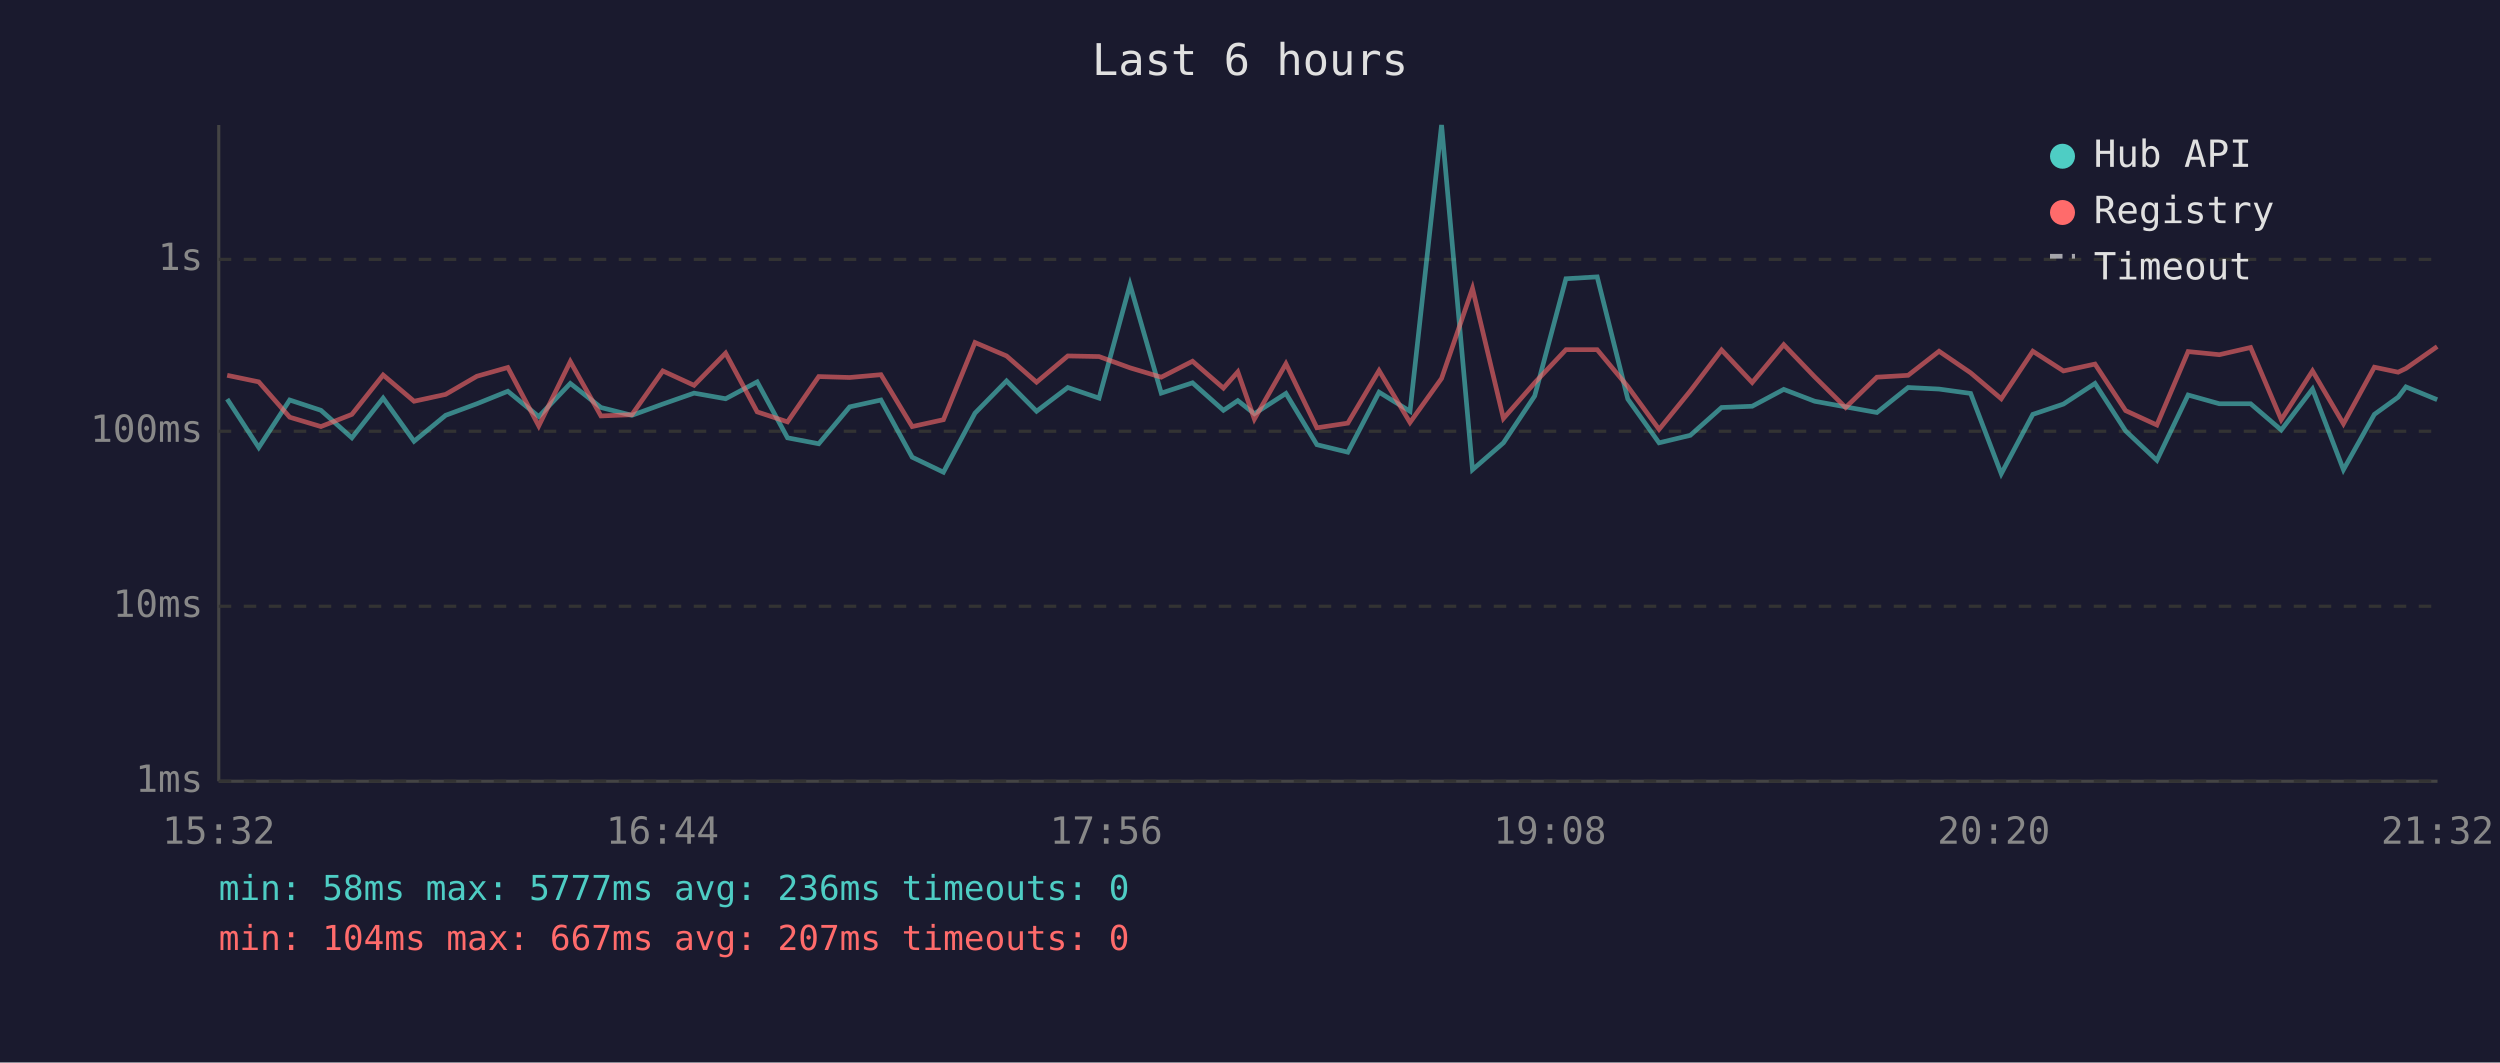
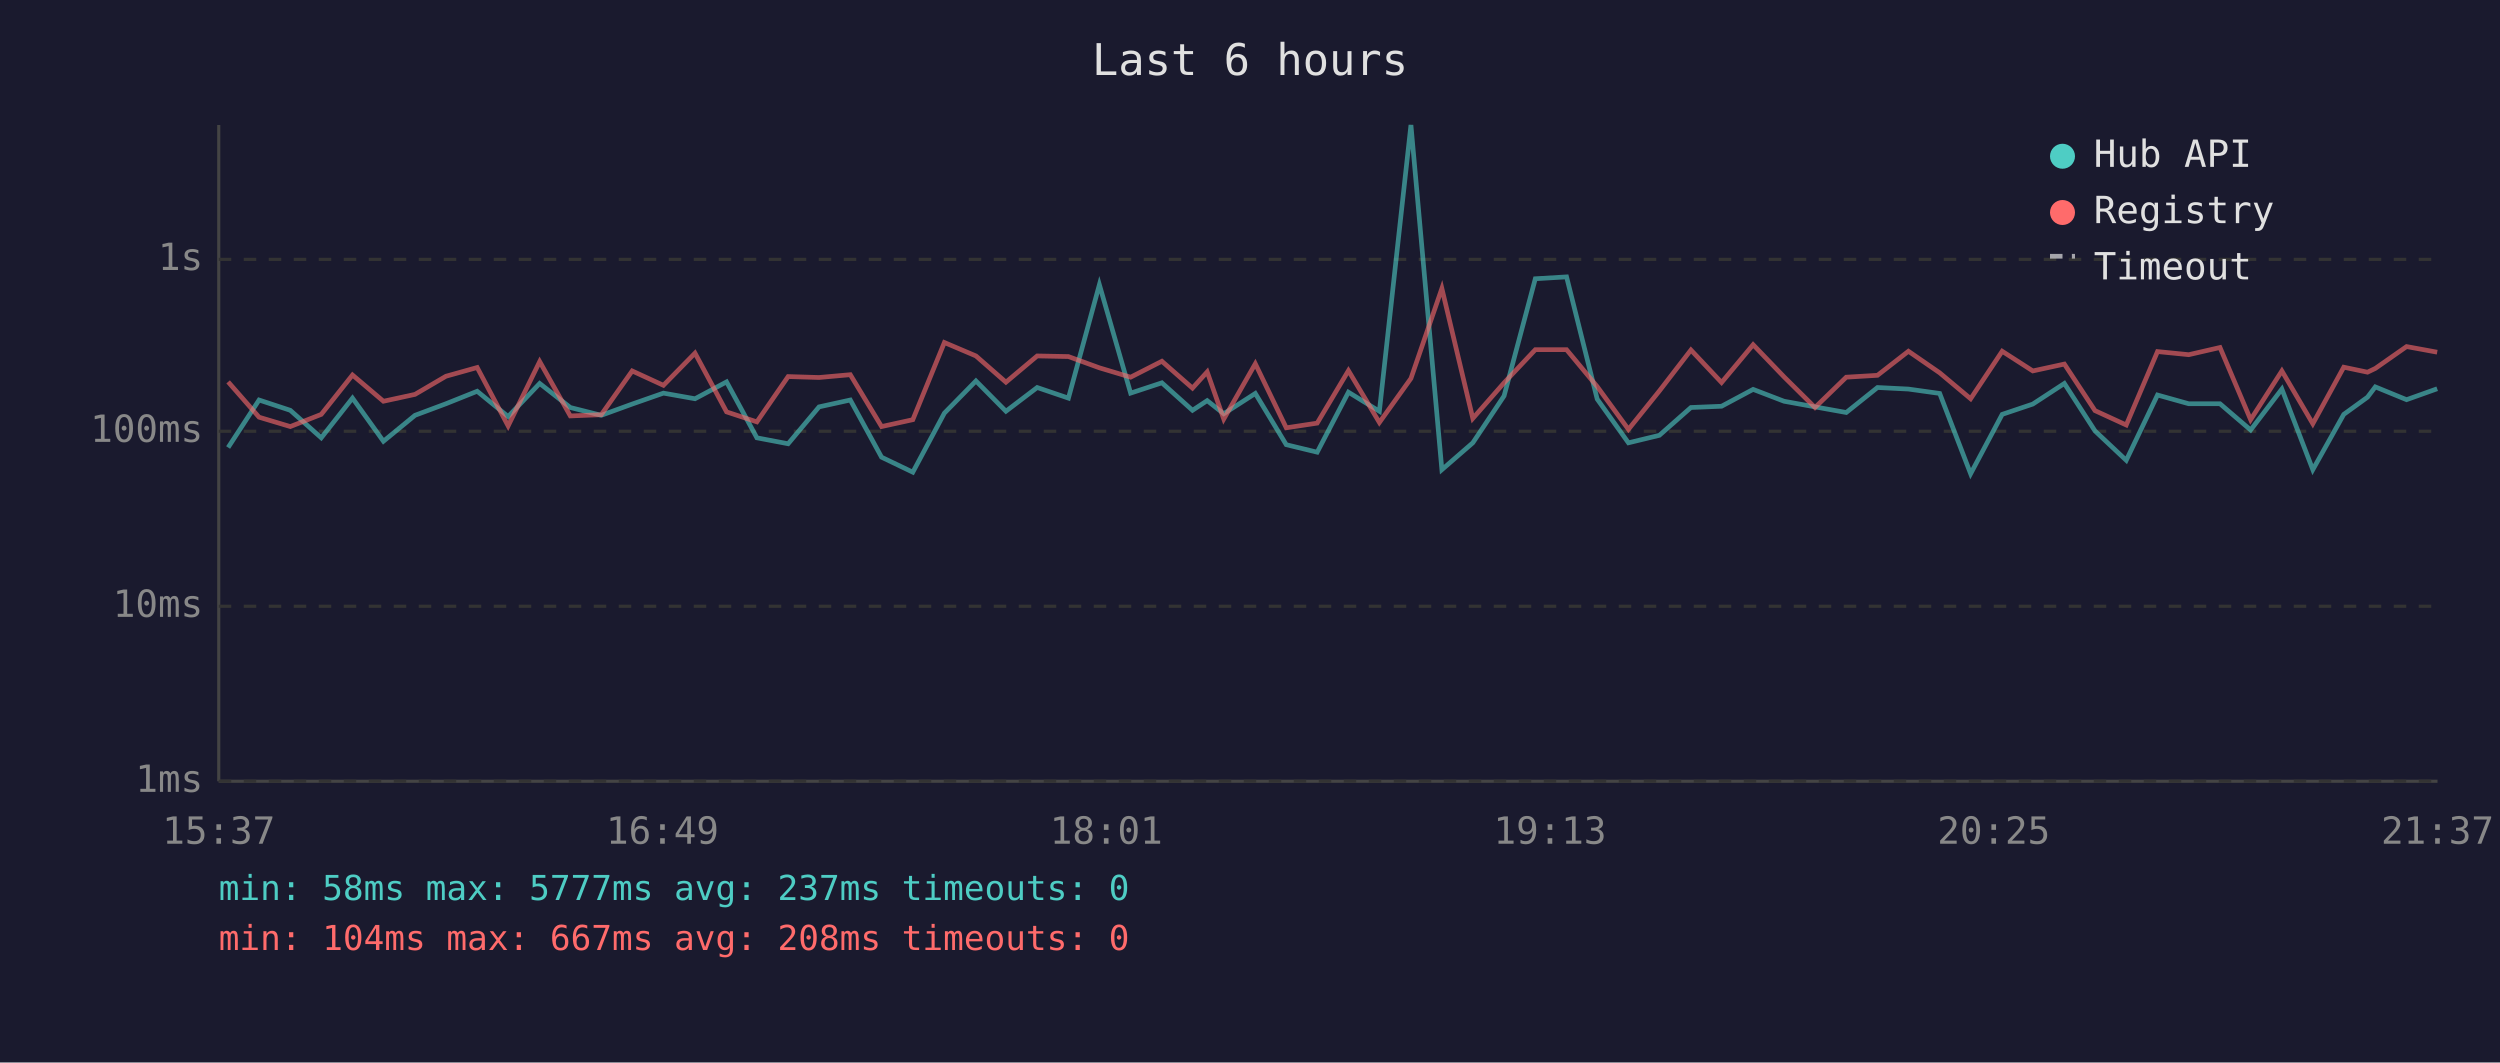
<svg xmlns="http://www.w3.org/2000/svg" viewBox="0 0 800 340" font-family="monospace" font-size="12">
  <rect width="800" height="340" fill="#1a1a2e" />
  <text x="400" y="24" fill="#e0e0e0" font-size="14" text-anchor="middle">Last 6 hours</text>
  <line x1="70" y1="40" x2="70" y2="250" stroke="#444" stroke-width="1" />
  <line x1="70" y1="250" x2="780" y2="250" stroke="#444" stroke-width="1" />
  <line x1="70" y1="250" x2="780" y2="250" stroke="#333" stroke-width="1" stroke-dasharray="4" />
  <text x="65" y="250" fill="#888" text-anchor="end" dominant-baseline="middle">1ms</text>
  <line x1="70" y1="194" x2="780" y2="194" stroke="#333" stroke-width="1" stroke-dasharray="4" />
  <text x="65" y="194" fill="#888" text-anchor="end" dominant-baseline="middle">10ms</text>
  <line x1="70" y1="138" x2="780" y2="138" stroke="#333" stroke-width="1" stroke-dasharray="4" />
  <text x="65" y="138" fill="#888" text-anchor="end" dominant-baseline="middle">100ms</text>
  <line x1="70" y1="83" x2="780" y2="83" stroke="#333" stroke-width="1" stroke-dasharray="4" />
  <text x="65" y="83" fill="#888" text-anchor="end" dominant-baseline="middle">1s</text>
-   <text x="70" y="270" fill="#888" text-anchor="middle">15:32</text>
-   <text x="212" y="270" fill="#888" text-anchor="middle">16:44</text>
-   <text x="354" y="270" fill="#888" text-anchor="middle">17:56</text>
-   <text x="496" y="270" fill="#888" text-anchor="middle">19:08</text>
-   <text x="638" y="270" fill="#888" text-anchor="middle">20:20</text>
-   <text x="780" y="270" fill="#888" text-anchor="middle">21:32</text>
-   <polyline points="72.7,127.7 82.8,143.2 92.7,128.0 102.7,131.3 112.6,140.1 122.6,127.4 132.5,141.2 142.6,132.9 152.6,129.2 162.5,125.2 172.4,133.3 182.5,122.7 192.3,130.4 202.2,132.9 212.1,129.3 222.1,125.8 232.2,127.6 242.3,122.2 252.0,140.1 262.0,142.0 271.9,130.2 281.9,128.0 291.9,146.3 301.9,151.1 312.0,132.2 322.1,121.9 331.7,131.6 341.7,124.0 351.7,127.4 361.6,91.1 371.6,125.8 381.6,122.5 391.5,131.3 396.1,128.2 401.4,132.4 411.5,125.9 421.4,142.3 431.3,144.7 441.3,125.5 451.2,131.6 461.3,40.0 471.2,150.3 481.1,141.7 491.1,126.7 501.1,89.2 511.1,88.6 520.9,127.7 530.9,141.7 540.9,139.3 550.9,130.4 560.7,130.0 570.8,124.6 580.7,128.4 590.6,130.2 600.6,132.0 610.6,124.0 620.5,124.5 630.6,125.9 640.4,151.6 650.5,132.6 660.3,129.3 670.4,122.7 680.2,137.9 690.2,147.3 700.2,126.4 710.2,129.2 720.2,129.2 730.0,137.6 740.0,124.5 749.9,150.3 759.8,132.6 767.4,127.1 769.9,123.8 779.9,127.9" fill="none" stroke="#4ecdc4" stroke-width="1.5" opacity="0.6" />
-   <polyline points="72.7,120.1 82.8,122.2 92.7,133.5 102.7,136.5 112.6,132.6 122.6,120.0 132.5,128.4 142.6,126.2 152.6,120.4 162.5,117.6 172.4,136.3 182.5,115.7 192.3,133.1 202.2,132.7 212.1,118.7 222.1,123.3 232.2,113.0 242.3,131.8 252.0,135.0 262.0,120.5 271.9,120.8 281.9,119.9 291.9,136.5 301.9,134.3 312.0,109.6 322.1,113.9 331.7,122.3 341.7,113.9 351.7,114.1 361.6,117.7 371.6,120.7 381.6,115.6 391.5,124.2 396.1,119.0 401.4,134.1 411.5,116.4 421.4,136.9 431.3,135.4 441.3,118.6 451.2,135.2 461.3,121.1 471.2,92.3 481.1,133.9 491.1,122.5 501.1,111.9 511.1,111.9 520.9,123.7 530.9,137.4 540.9,125.1 550.9,112.0 560.7,122.4 570.8,110.3 580.7,120.6 590.6,130.4 600.6,120.7 610.6,120.1 620.5,112.4 630.6,119.3 640.4,127.6 650.5,112.4 660.3,118.7 670.4,116.5 680.2,131.4 690.2,136.0 700.2,112.5 710.2,113.5 720.2,111.2 730.0,134.3 740.0,118.7 749.9,135.6 759.8,117.5 767.4,119.1 769.9,117.9 779.9,110.9" fill="none" stroke="#ff6b6b" stroke-width="1.5" opacity="0.6" />
+   <text x="70" y="270" fill="#888" text-anchor="middle">15:37</text>
+   <text x="212" y="270" fill="#888" text-anchor="middle">16:49</text>
+   <text x="354" y="270" fill="#888" text-anchor="middle">18:01</text>
+   <text x="496" y="270" fill="#888" text-anchor="middle">19:13</text>
+   <text x="638" y="270" fill="#888" text-anchor="middle">20:25</text>
+   <text x="780" y="270" fill="#888" text-anchor="middle">21:37</text>
+   <polyline points="73.0,143.2 82.9,128.0 92.9,131.3 102.8,140.1 112.8,127.4 122.7,141.2 132.8,132.9 142.7,129.2 152.7,125.2 162.6,133.3 172.7,122.7 182.5,130.4 192.4,132.9 202.3,129.3 212.3,125.8 222.4,127.6 232.5,122.2 242.2,140.1 252.2,142.0 262.1,130.2 272.1,128.0 282.1,146.3 292.1,151.1 302.2,132.2 312.3,121.9 321.9,131.6 331.9,124.0 341.9,127.4 351.8,91.1 361.8,125.8 371.8,122.5 381.6,131.3 386.3,128.2 391.6,132.4 401.7,125.9 411.6,142.3 421.5,144.7 431.5,125.5 441.4,131.6 451.5,40.0 461.4,150.3 471.3,141.7 481.3,126.7 491.3,89.2 501.3,88.6 511.1,127.7 521.1,141.7 531.0,139.3 541.1,130.4 550.9,130.0 561.0,124.6 570.9,128.4 580.8,130.2 590.8,132.0 600.8,124.0 610.7,124.5 620.7,125.9 630.6,151.6 640.7,132.6 650.5,129.3 660.6,122.7 670.4,137.9 680.4,147.3 690.4,126.4 700.4,129.2 710.4,129.2 720.2,137.6 730.2,124.5 740.1,150.3 750.0,132.6 757.6,127.1 760.1,123.8 770.1,127.9 779.9,124.4" fill="none" stroke="#4ecdc4" stroke-width="1.5" opacity="0.6" />
+   <polyline points="73.0,122.2 82.9,133.5 92.9,136.5 102.8,132.6 112.8,120.0 122.7,128.4 132.8,126.2 142.7,120.4 152.7,117.6 162.6,136.3 172.7,115.7 182.5,133.1 192.4,132.7 202.3,118.7 212.3,123.3 222.4,113.0 232.5,131.8 242.2,135.0 252.2,120.5 262.1,120.8 272.1,119.9 282.1,136.5 292.1,134.3 302.2,109.6 312.3,113.9 321.9,122.3 331.9,113.9 341.9,114.1 351.8,117.7 361.8,120.7 371.8,115.6 381.6,124.2 386.3,119.0 391.6,134.1 401.7,116.4 411.6,136.9 421.5,135.4 431.5,118.6 441.4,135.2 451.5,121.1 461.4,92.3 471.3,133.9 481.3,122.5 491.3,111.9 501.3,111.9 511.1,123.7 521.1,137.4 531.0,125.1 541.1,112.0 550.9,122.4 561.0,110.3 570.9,120.6 580.8,130.4 590.8,120.7 600.8,120.1 610.7,112.4 620.7,119.3 630.6,127.6 640.7,112.4 650.5,118.7 660.6,116.5 670.4,131.4 680.4,136.0 690.4,112.5 700.4,113.5 710.4,111.2 720.2,134.3 730.2,118.7 740.1,135.6 750.0,117.5 757.6,119.1 760.1,117.9 770.1,110.9 779.9,112.7" fill="none" stroke="#ff6b6b" stroke-width="1.5" opacity="0.6" />
  <circle cx="660" cy="50" r="4" fill="#4ecdc4" />
  <text x="670" y="50" fill="#e0e0e0" dominant-baseline="middle">Hub API</text>
  <circle cx="660" cy="68" r="4" fill="#ff6b6b" />
  <text x="670" y="68" fill="#e0e0e0" dominant-baseline="middle">Registry</text>
  <line x1="656" y1="82" x2="664" y2="82" stroke="#e0e0e0" stroke-width="1.5" stroke-dasharray="4,3" opacity="0.7" />
  <text x="670" y="86" fill="#e0e0e0" dominant-baseline="middle">Timeout</text>
-   <text x="70" y="288" fill="#4ecdc4" font-size="11">min: 58ms  max: 5777ms  avg: 236ms  timeouts: 0</text>
-   <text x="70" y="304" fill="#ff6b6b" font-size="11">min: 104ms  max: 667ms  avg: 207ms  timeouts: 0</text>
+   <text x="70" y="288" fill="#4ecdc4" font-size="11">min: 58ms  max: 5777ms  avg: 237ms  timeouts: 0</text>
+   <text x="70" y="304" fill="#ff6b6b" font-size="11">min: 104ms  max: 667ms  avg: 208ms  timeouts: 0</text>
</svg>
